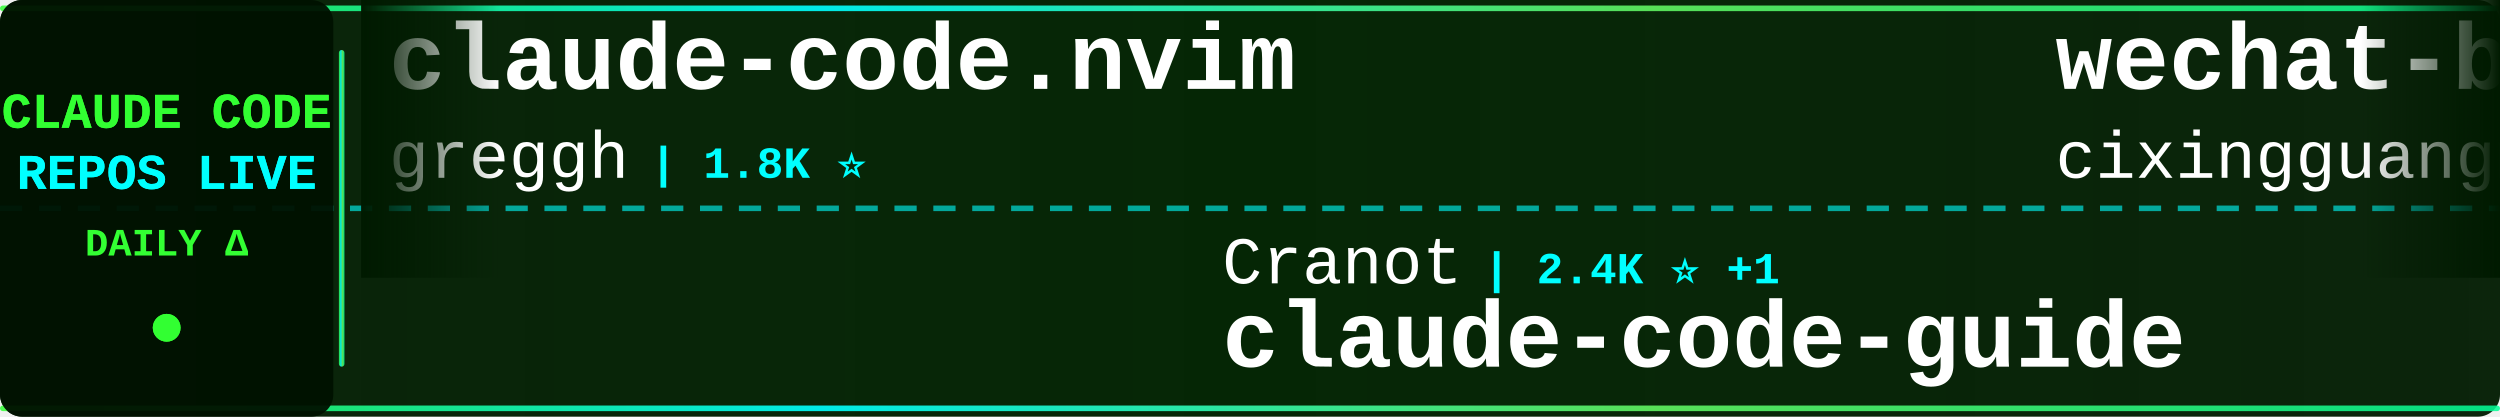
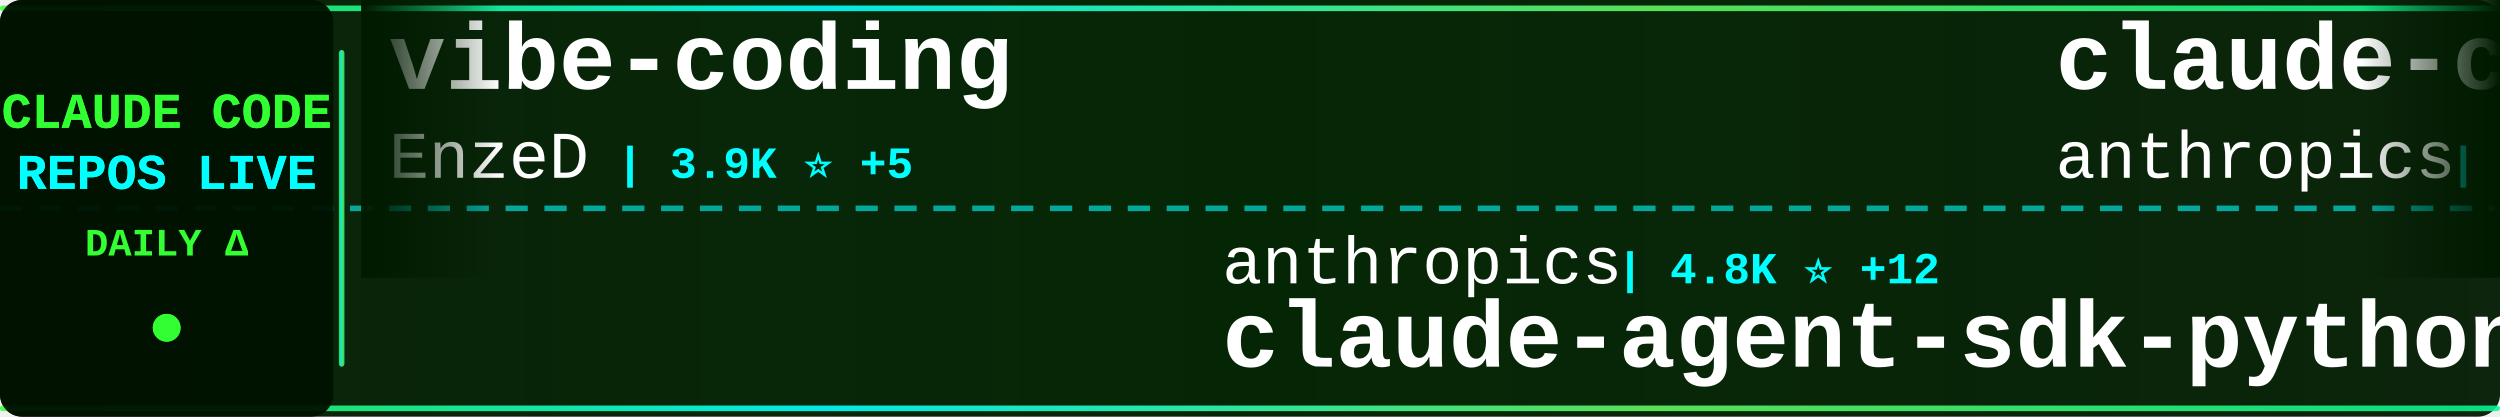
<svg xmlns="http://www.w3.org/2000/svg" width="900" height="150">
  <defs>
    <linearGradient id="tickerBg" x1="0%" y1="0%" x2="100%" y2="0%">
      <stop offset="0%" style="stop-color:#001a00;stop-opacity:0.95" />
      <stop offset="50%" style="stop-color:#002200;stop-opacity:0.98" />
      <stop offset="100%" style="stop-color:#001a00;stop-opacity:0.95" />
    </linearGradient>
    <linearGradient id="borderGrad" x1="0%" y1="0%" x2="100%" y2="0%">
      <stop offset="0%" style="stop-color:#33ff33;stop-opacity:0.85">
        <animate attributeName="stop-opacity" values="0.85;1;0.85" dur="2s" repeatCount="indefinite" />
      </stop>
      <stop offset="33%" style="stop-color:#00ffff;stop-opacity:0.9">
        <animate attributeName="stop-opacity" values="0.9;1;0.9" dur="2.2s" repeatCount="indefinite" />
      </stop>
      <stop offset="66%" style="stop-color:#66ff66;stop-opacity:0.85">
        <animate attributeName="stop-opacity" values="0.85;1;0.85" dur="1.8s" repeatCount="indefinite" />
      </stop>
      <stop offset="100%" style="stop-color:#00ff99;stop-opacity:0.85">
        <animate attributeName="stop-opacity" values="0.85;1;0.85" dur="2s" repeatCount="indefinite" />
      </stop>
    </linearGradient>
    <filter id="textGlow">
      <feGaussianBlur stdDeviation="0.1" result="coloredBlur" />
      <feMerge>
        <feMergeNode in="coloredBlur" />
        <feMergeNode in="SourceGraphic" />
      </feMerge>
    </filter>
    <filter id="metricGlow">
      <feGaussianBlur stdDeviation="0.2" result="coloredBlur" />
      <feMerge>
        <feMergeNode in="coloredBlur" />
        <feMergeNode in="SourceGraphic" />
      </feMerge>
    </filter>
    <linearGradient id="leftFade" x1="0%" y1="0%" x2="100%" y2="0%">
      <stop offset="0%" style="stop-color:#001a00;stop-opacity:1" />
      <stop offset="100%" style="stop-color:#001a00;stop-opacity:0" />
    </linearGradient>
    <linearGradient id="rightFade" x1="0%" y1="0%" x2="100%" y2="0%">
      <stop offset="0%" style="stop-color:#001a00;stop-opacity:0" />
      <stop offset="100%" style="stop-color:#001a00;stop-opacity:1" />
    </linearGradient>
  </defs>
  <rect width="900" height="150" fill="url(#tickerBg)" rx="8" />
  <rect x="0" y="2" width="900" height="2" fill="url(#borderGrad)" rx="1" />
  <rect x="0" y="146" width="900" height="2" fill="url(#borderGrad)" rx="1" />
  <line x1="0" y1="75" x2="900" y2="75" stroke="#00ffff" stroke-width="2" stroke-dasharray="8 6" opacity="0.6" />
  <rect x="0" y="0" width="120" height="150" fill="#001100" opacity="0.95" rx="8" />
  <text x="60" y="46" font-family="'Courier New', monospace" font-size="18" font-weight="bold" fill="#33ff33" text-anchor="middle" filter="url(#textGlow)">
    CLAUDE CODE
  </text>
  <text x="60" y="68" font-family="'Courier New', monospace" font-size="18" font-weight="bold" fill="#00ffff" text-anchor="middle" filter="url(#textGlow)">
    REPOS LIVE
  </text>
  <text x="60" y="92" font-family="'Courier New', monospace" font-size="14" font-weight="bold" fill="#33ff33" text-anchor="middle">
    DAILY Δ
  </text>
  <circle cx="60" cy="118" r="5" fill="#33ff33" filter="url(#metricGlow)">
    <animate attributeName="r" values="4;6;4" dur="1.5s" repeatCount="indefinite" />
    <animate attributeName="opacity" values="0.6;1;0.6" dur="1.5s" repeatCount="indefinite" />
  </circle>
  <rect x="122" y="18" width="2" height="114" fill="url(#borderGrad)" rx="1" />
  <clipPath id="tickerClip">
    <rect x="130" y="0" width="770" height="150" />
  </clipPath>
  <g clip-path="url(#tickerClip)">
    <g id="tickerItems">
      <animateTransform attributeName="transform" attributeType="XML" type="translate" from="0 0" to="-3000 0" dur="54s" repeatCount="indefinite" />
      <g transform="translate(0, 0)">
-         <text x="140" y="32" font-family="'Courier New', monospace" font-size="34" font-weight="bold" fill="#ffffff">claude-code.nvim</text>
-         <text x="140" y="64" font-family="'Courier New', monospace" font-size="24" font-weight="normal" fill="#ffffff" opacity="1.0">greggh</text>
-         <text x="234" y="64" font-family="'Courier New', monospace" font-size="16" font-weight="bold" fill="#00ffff"> | 1.8K ⭐</text>
+         <text x="140" y="32" font-family="'Courier New', monospace" font-size="34" font-weight="bold" fill="#ffffff">vibe-coding</text>
+         <text x="140" y="64" font-family="'Courier New', monospace" font-size="24" font-weight="normal" fill="#ffffff" opacity="1.0">EnzeD</text>
+         <text x="222" y="64" font-family="'Courier New', monospace" font-size="16" font-weight="bold" fill="#00ffff"> | 3.9K ⭐ +5</text>
      </g>
      <g transform="translate(300, 0)">
-         <text x="140" y="102" font-family="'Courier New', monospace" font-size="24" font-weight="normal" fill="#ffffff" opacity="1.0">Cranot</text>
-         <text x="234" y="102" font-family="'Courier New', monospace" font-size="16" font-weight="bold" fill="#00ffff"> | 2.4K ⭐ +1</text>
-         <text x="140" y="132" font-family="'Courier New', monospace" font-size="34" font-weight="bold" fill="#ffffff">claude-code-guide</text>
+         <text x="140" y="102" font-family="'Courier New', monospace" font-size="24" font-weight="normal" fill="#ffffff" opacity="1.0">anthropics</text>
+         <text x="282" y="102" font-family="'Courier New', monospace" font-size="16" font-weight="bold" fill="#00ffff"> | 4.8K ⭐ +12</text>
+         <text x="140" y="132" font-family="'Courier New', monospace" font-size="34" font-weight="bold" fill="#ffffff">claude-agent-sdk-python</text>
      </g>
      <g transform="translate(600, 0)">
-         <text x="140" y="32" font-family="'Courier New', monospace" font-size="34" font-weight="bold" fill="#ffffff">wechat-bot</text>
-         <text x="140" y="64" font-family="'Courier New', monospace" font-size="24" font-weight="normal" fill="#ffffff" opacity="1.0">cixingguangming55555</text>
-         <text x="402" y="64" font-family="'Courier New', monospace" font-size="16" font-weight="bold" fill="#00ffff"> | 2.5K ⭐</text>
+         <text x="140" y="32" font-family="'Courier New', monospace" font-size="34" font-weight="bold" fill="#ffffff">claude-code-security-rev...</text>
+         <text x="140" y="64" font-family="'Courier New', monospace" font-size="24" font-weight="normal" fill="#ffffff" opacity="1.0">anthropics</text>
+         <text x="282" y="64" font-family="'Courier New', monospace" font-size="16" font-weight="bold" fill="#00ffff"> | 3.0K ⭐ +2</text>
      </g>
      <g transform="translate(900, 0)">
-         <text x="140" y="102" font-family="'Courier New', monospace" font-size="24" font-weight="normal" fill="#ffffff" opacity="1.0">kodu-ai</text>
-         <text x="246" y="102" font-family="'Courier New', monospace" font-size="16" font-weight="bold" fill="#00ffff"> | 5.3K ⭐</text>
-         <text x="140" y="132" font-family="'Courier New', monospace" font-size="34" font-weight="bold" fill="#ffffff">claude-coder</text>
+         <text x="140" y="102" font-family="'Courier New', monospace" font-size="24" font-weight="normal" fill="#ffffff" opacity="1.0">davila7</text>
+         <text x="246" y="102" font-family="'Courier New', monospace" font-size="16" font-weight="bold" fill="#00ffff"> | 20.4K ⭐ +177</text>
+         <text x="140" y="132" font-family="'Courier New', monospace" font-size="34" font-weight="bold" fill="#ffffff">claude-code-templates</text>
      </g>
      <g transform="translate(1200, 0)">
-         <text x="140" y="32" font-family="'Courier New', monospace" font-size="34" font-weight="bold" fill="#ffffff">claude-code-configs</text>
-         <text x="140" y="64" font-family="'Courier New', monospace" font-size="24" font-weight="normal" fill="#ffffff" opacity="1.0">Matt-Dionis</text>
-         <text x="294" y="64" font-family="'Courier New', monospace" font-size="16" font-weight="bold" fill="#00ffff"> | 615 ⭐</text>
+         <text x="140" y="32" font-family="'Courier New', monospace" font-size="34" font-weight="bold" fill="#ffffff">claude-code-config</text>
+         <text x="140" y="64" font-family="'Courier New', monospace" font-size="24" font-weight="normal" fill="#ffffff" opacity="1.0">jarrodwatts</text>
+         <text x="294" y="64" font-family="'Courier New', monospace" font-size="16" font-weight="bold" fill="#00ffff"> | 936 ⭐ +1</text>
      </g>
      <g transform="translate(1500, 0)">
-         <text x="140" y="102" font-family="'Courier New', monospace" font-size="24" font-weight="normal" fill="#ffffff" opacity="1.0">browser-use</text>
-         <text x="294" y="102" font-family="'Courier New', monospace" font-size="16" font-weight="bold" fill="#00ffff"> | 78.4K ⭐ +53</text>
-         <text x="140" y="132" font-family="'Courier New', monospace" font-size="34" font-weight="bold" fill="#ffffff">browser-use</text>
+         <text x="140" y="102" font-family="'Courier New', monospace" font-size="24" font-weight="normal" fill="#ffffff" opacity="1.0">pedrohcgs</text>
+         <text x="270" y="102" font-family="'Courier New', monospace" font-size="16" font-weight="bold" fill="#00ffff"> | 276 ⭐ +19</text>
+         <text x="140" y="132" font-family="'Courier New', monospace" font-size="34" font-weight="bold" fill="#ffffff">claude-code-my-workflow</text>
      </g>
      <g transform="translate(1800, 0)">
-         <text x="140" y="32" font-family="'Courier New', monospace" font-size="34" font-weight="bold" fill="#ffffff">claude-code-templates</text>
-         <text x="140" y="64" font-family="'Courier New', monospace" font-size="24" font-weight="normal" fill="#ffffff" opacity="1.0">davila7</text>
-         <text x="246" y="64" font-family="'Courier New', monospace" font-size="16" font-weight="bold" fill="#00ffff"> | 20.4K ⭐ +111</text>
+         <text x="140" y="32" font-family="'Courier New', monospace" font-size="34" font-weight="bold" fill="#ffffff">agents</text>
+         <text x="140" y="64" font-family="'Courier New', monospace" font-size="24" font-weight="normal" fill="#ffffff" opacity="1.0">wshobson</text>
+         <text x="258" y="64" font-family="'Courier New', monospace" font-size="16" font-weight="bold" fill="#00ffff"> | 28.7K ⭐ +60</text>
      </g>
      <g transform="translate(2100, 0)">
-         <text x="140" y="102" font-family="'Courier New', monospace" font-size="24" font-weight="normal" fill="#ffffff" opacity="1.0">0xfurai</text>
-         <text x="246" y="102" font-family="'Courier New', monospace" font-size="16" font-weight="bold" fill="#00ffff"> | 706 ⭐ +1</text>
-         <text x="140" y="132" font-family="'Courier New', monospace" font-size="34" font-weight="bold" fill="#ffffff">claude-code-subagents</text>
+         <text x="140" y="102" font-family="'Courier New', monospace" font-size="24" font-weight="normal" fill="#ffffff" opacity="1.0">feiskyer</text>
+         <text x="258" y="102" font-family="'Courier New', monospace" font-size="16" font-weight="bold" fill="#00ffff"> | 1.2K ⭐ +3</text>
+         <text x="140" y="132" font-family="'Courier New', monospace" font-size="34" font-weight="bold" fill="#ffffff">claude-code-settings</text>
      </g>
      <g transform="translate(2400, 0)">
-         <text x="140" y="32" font-family="'Courier New', monospace" font-size="34" font-weight="bold" fill="#ffffff">claude-code-pm-course</text>
-         <text x="140" y="64" font-family="'Courier New', monospace" font-size="24" font-weight="normal" fill="#ffffff" opacity="1.0">carlvellotti</text>
-         <text x="306" y="64" font-family="'Courier New', monospace" font-size="16" font-weight="bold" fill="#00ffff"> | 1.3K ⭐ +11</text>
+         <text x="140" y="32" font-family="'Courier New', monospace" font-size="34" font-weight="bold" fill="#ffffff">claude-code-source-code-...</text>
+         <text x="140" y="64" font-family="'Courier New', monospace" font-size="24" font-weight="normal" fill="#ffffff" opacity="1.0">ghuntley</text>
+         <text x="258" y="64" font-family="'Courier New', monospace" font-size="16" font-weight="bold" fill="#00ffff"> | 837 ⭐ +1</text>
      </g>
      <g transform="translate(2700, 0)">
-         <text x="140" y="102" font-family="'Courier New', monospace" font-size="24" font-weight="normal" fill="#ffffff" opacity="1.0">anthropics</text>
-         <text x="282" y="102" font-family="'Courier New', monospace" font-size="16" font-weight="bold" fill="#00ffff"> | 70.2K ⭐ +421</text>
-         <text x="140" y="132" font-family="'Courier New', monospace" font-size="34" font-weight="bold" fill="#ffffff">skills</text>
+         <text x="140" y="102" font-family="'Courier New', monospace" font-size="24" font-weight="normal" fill="#ffffff" opacity="1.0">affaan-m</text>
+         <text x="258" y="102" font-family="'Courier New', monospace" font-size="16" font-weight="bold" fill="#00ffff"> | 46.6K ⭐ +561</text>
+         <text x="140" y="132" font-family="'Courier New', monospace" font-size="34" font-weight="bold" fill="#ffffff">everything-claude-code</text>
      </g>
      <g transform="translate(3000, 0)">
-         <text x="140" y="32" font-family="'Courier New', monospace" font-size="34" font-weight="bold" fill="#ffffff">claude-code.nvim</text>
-         <text x="140" y="64" font-family="'Courier New', monospace" font-size="24" font-weight="normal" fill="#ffffff" opacity="1.0">greggh</text>
-         <text x="234" y="64" font-family="'Courier New', monospace" font-size="16" font-weight="bold" fill="#00ffff"> | 1.8K ⭐</text>
+         <text x="140" y="32" font-family="'Courier New', monospace" font-size="34" font-weight="bold" fill="#ffffff">vibe-coding</text>
+         <text x="140" y="64" font-family="'Courier New', monospace" font-size="24" font-weight="normal" fill="#ffffff" opacity="1.0">EnzeD</text>
+         <text x="222" y="64" font-family="'Courier New', monospace" font-size="16" font-weight="bold" fill="#00ffff"> | 3.9K ⭐ +5</text>
      </g>
      <g transform="translate(3300, 0)">
-         <text x="140" y="102" font-family="'Courier New', monospace" font-size="24" font-weight="normal" fill="#ffffff" opacity="1.0">Cranot</text>
-         <text x="234" y="102" font-family="'Courier New', monospace" font-size="16" font-weight="bold" fill="#00ffff"> | 2.4K ⭐ +1</text>
-         <text x="140" y="132" font-family="'Courier New', monospace" font-size="34" font-weight="bold" fill="#ffffff">claude-code-guide</text>
+         <text x="140" y="102" font-family="'Courier New', monospace" font-size="24" font-weight="normal" fill="#ffffff" opacity="1.0">anthropics</text>
+         <text x="282" y="102" font-family="'Courier New', monospace" font-size="16" font-weight="bold" fill="#00ffff"> | 4.8K ⭐ +12</text>
+         <text x="140" y="132" font-family="'Courier New', monospace" font-size="34" font-weight="bold" fill="#ffffff">claude-agent-sdk-python</text>
      </g>
      <g transform="translate(3600, 0)">
-         <text x="140" y="32" font-family="'Courier New', monospace" font-size="34" font-weight="bold" fill="#ffffff">wechat-bot</text>
-         <text x="140" y="64" font-family="'Courier New', monospace" font-size="24" font-weight="normal" fill="#ffffff" opacity="1.0">cixingguangming55555</text>
-         <text x="402" y="64" font-family="'Courier New', monospace" font-size="16" font-weight="bold" fill="#00ffff"> | 2.5K ⭐</text>
+         <text x="140" y="32" font-family="'Courier New', monospace" font-size="34" font-weight="bold" fill="#ffffff">claude-code-security-rev...</text>
+         <text x="140" y="64" font-family="'Courier New', monospace" font-size="24" font-weight="normal" fill="#ffffff" opacity="1.0">anthropics</text>
+         <text x="282" y="64" font-family="'Courier New', monospace" font-size="16" font-weight="bold" fill="#00ffff"> | 3.0K ⭐ +2</text>
      </g>
      <g transform="translate(3900, 0)">
-         <text x="140" y="102" font-family="'Courier New', monospace" font-size="24" font-weight="normal" fill="#ffffff" opacity="1.0">kodu-ai</text>
-         <text x="246" y="102" font-family="'Courier New', monospace" font-size="16" font-weight="bold" fill="#00ffff"> | 5.3K ⭐</text>
-         <text x="140" y="132" font-family="'Courier New', monospace" font-size="34" font-weight="bold" fill="#ffffff">claude-coder</text>
+         <text x="140" y="102" font-family="'Courier New', monospace" font-size="24" font-weight="normal" fill="#ffffff" opacity="1.0">davila7</text>
+         <text x="246" y="102" font-family="'Courier New', monospace" font-size="16" font-weight="bold" fill="#00ffff"> | 20.4K ⭐ +177</text>
+         <text x="140" y="132" font-family="'Courier New', monospace" font-size="34" font-weight="bold" fill="#ffffff">claude-code-templates</text>
      </g>
    </g>
  </g>
  <rect x="130" y="0" width="50" height="100" fill="url(#leftFade)" />
  <rect x="850" y="0" width="50" height="100" fill="url(#rightFade)" />
</svg>
